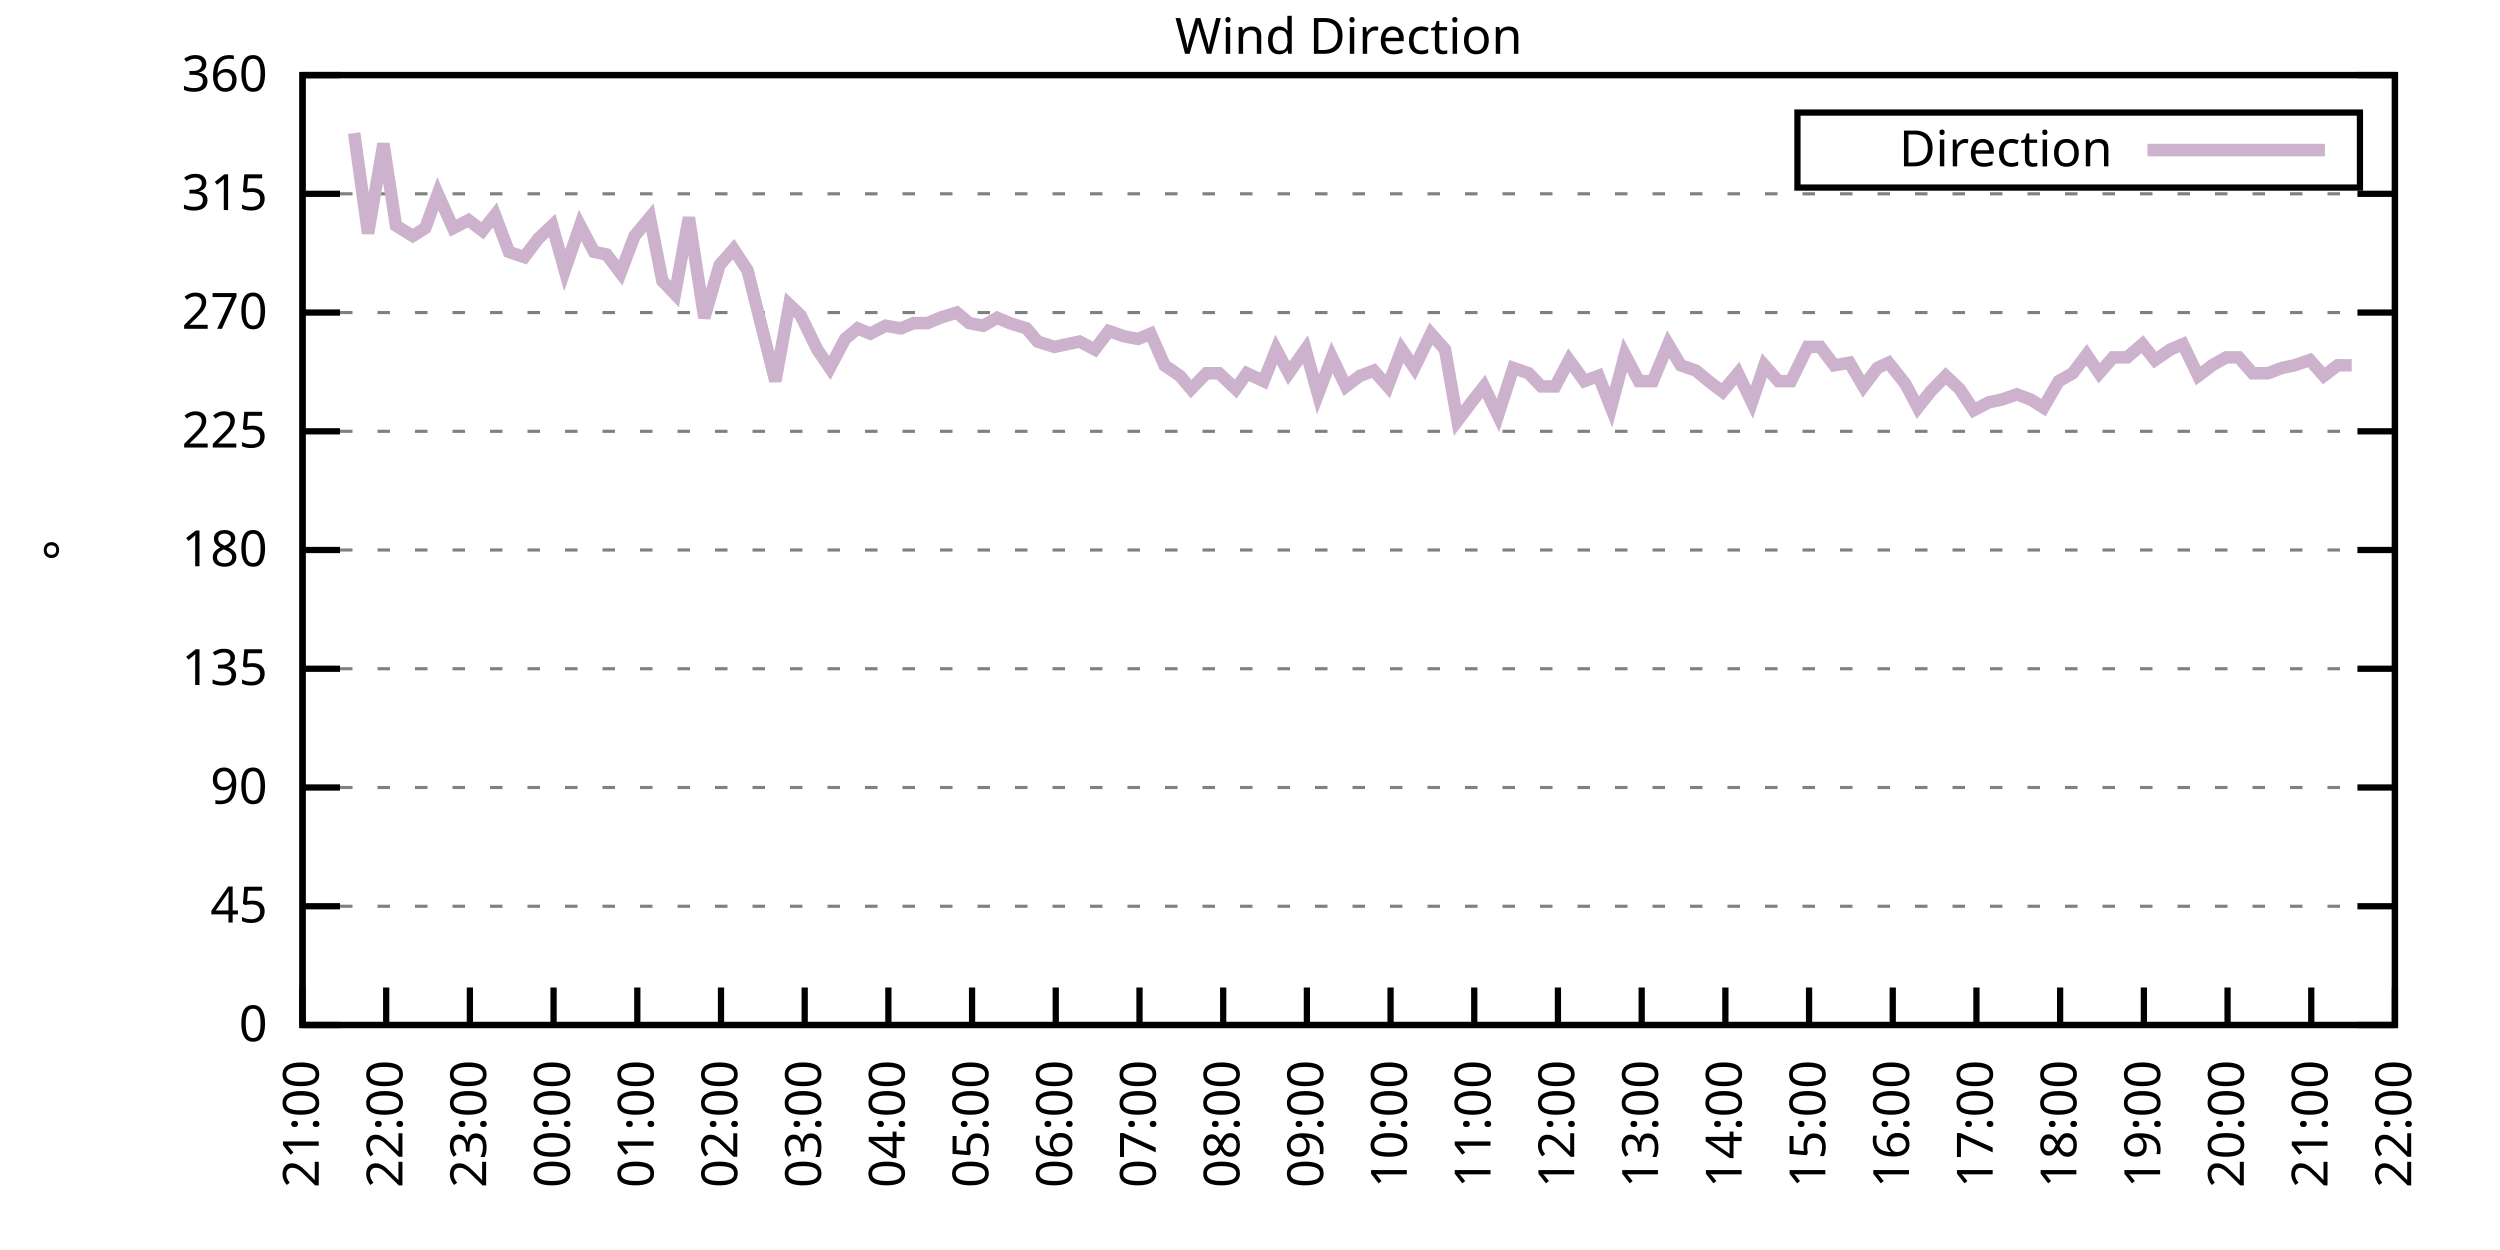
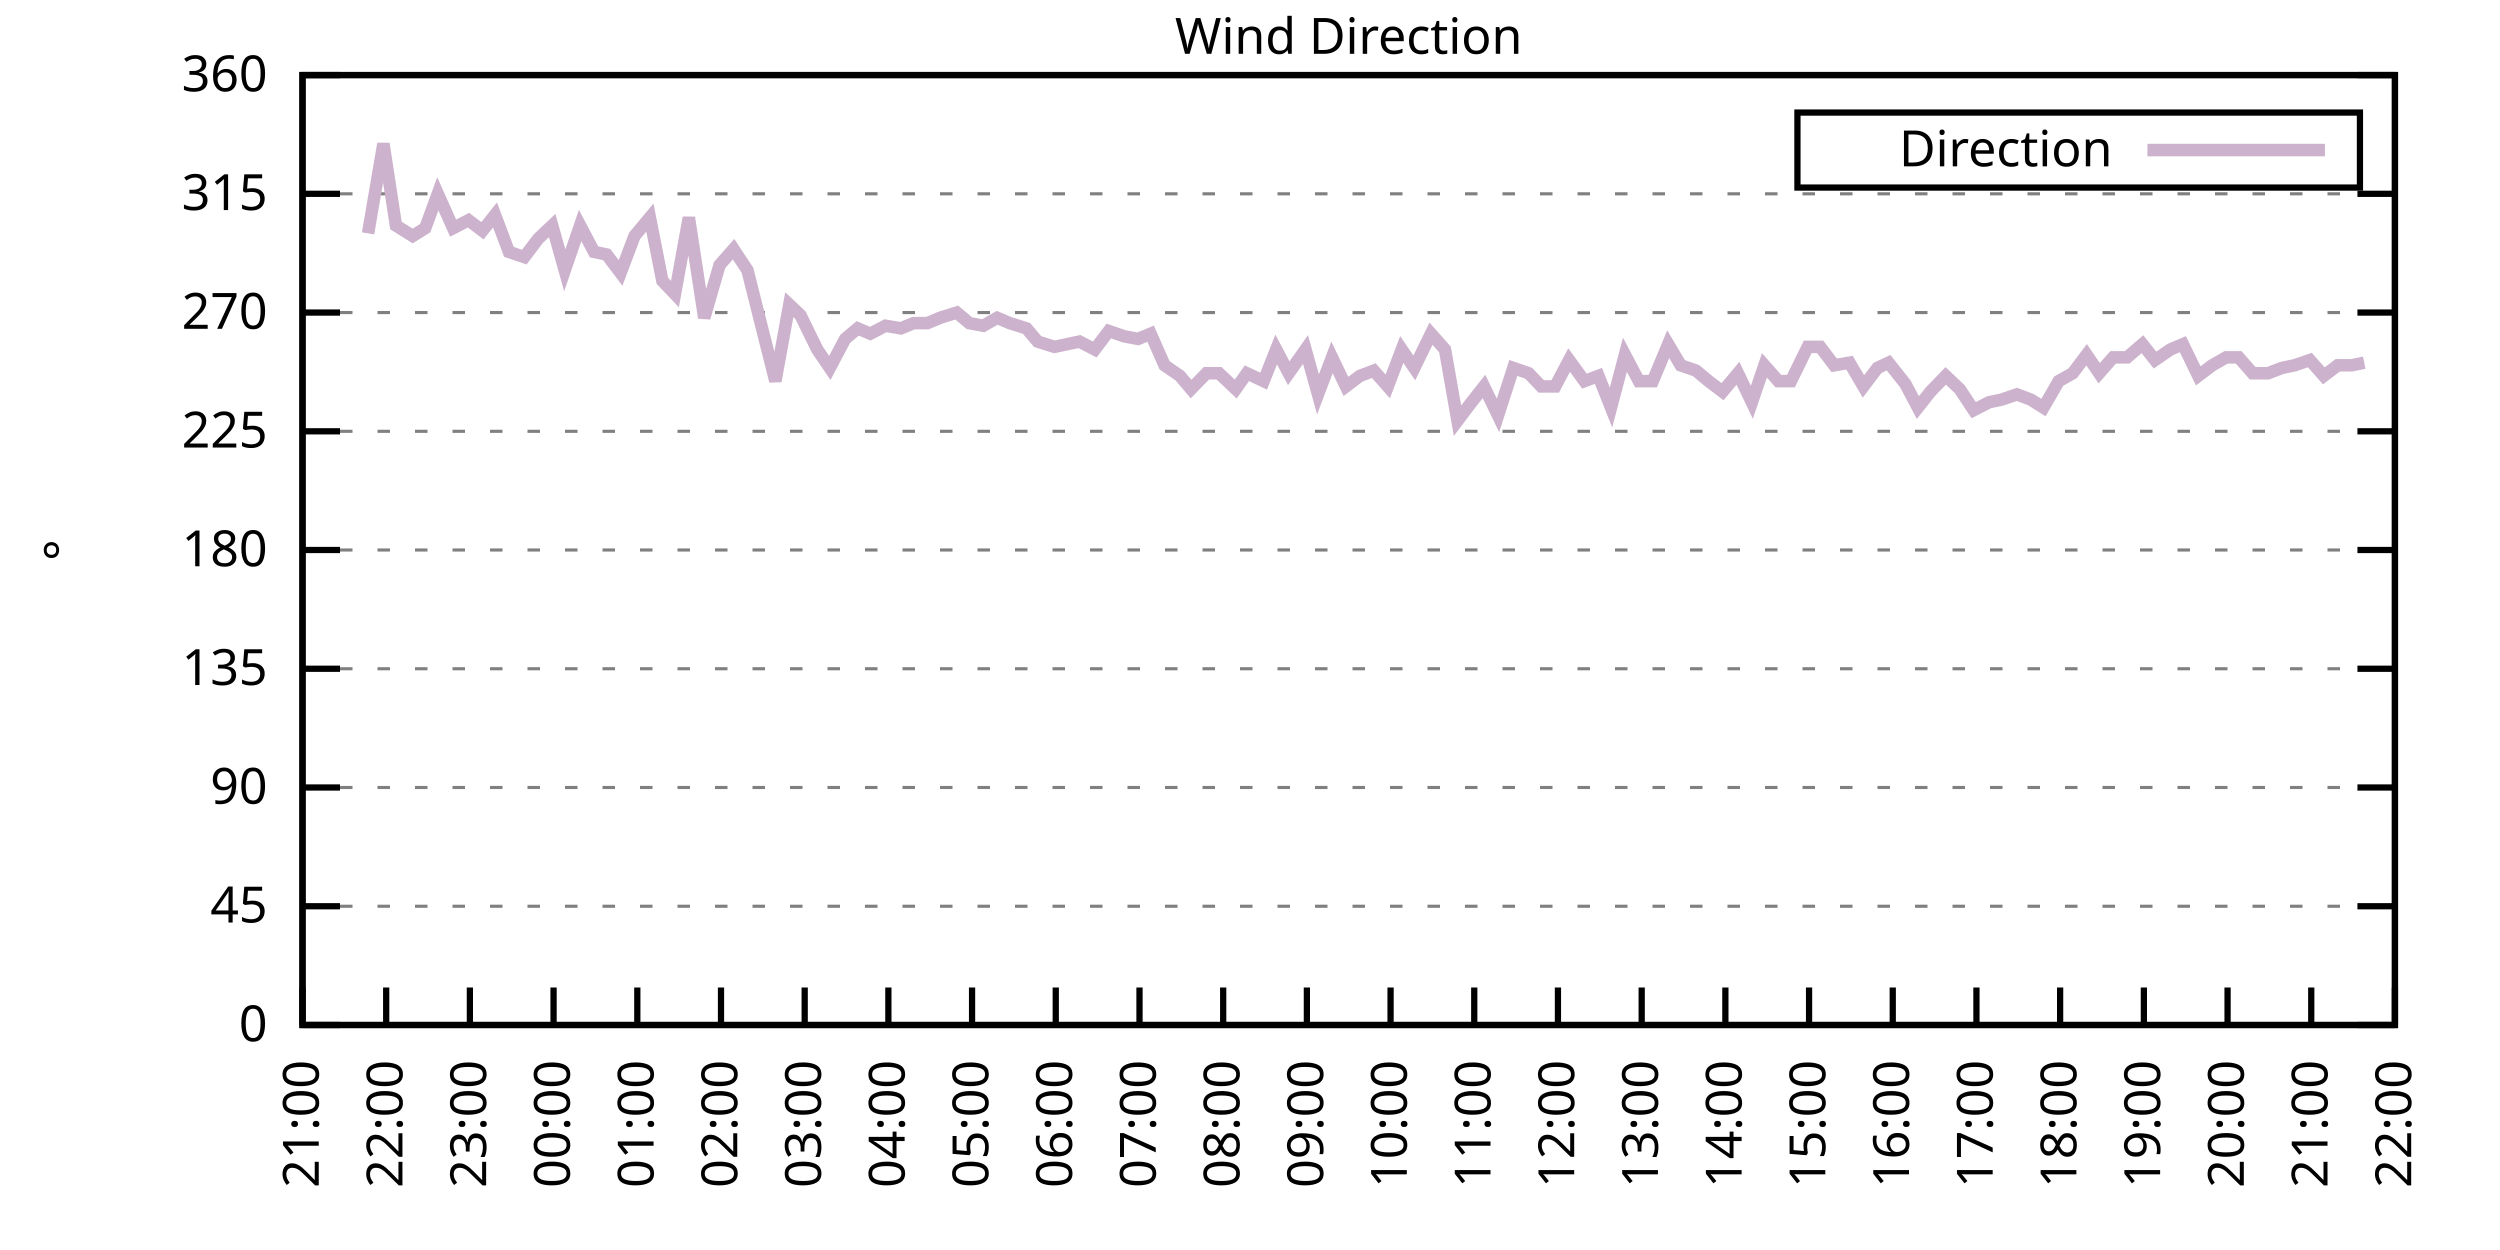
<svg xmlns="http://www.w3.org/2000/svg" xmlns:xlink="http://www.w3.org/1999/xlink" width="400" height="200" viewBox="0 0 400 200">
  <g id="gnuplot_canvas">
    <rect x="0" y="0" width="400" height="200" fill="none" />
    <defs>
      <circle id="gpDot" r="0.5" stroke-width="0.5" stroke="currentColor" />
      <path id="gpPt0" stroke-width="0.333" stroke="currentColor" d="M-1,0 h2 M0,-1 v2" />
      <path id="gpPt1" stroke-width="0.333" stroke="currentColor" d="M-1,-1 L1,1 M1,-1 L-1,1" />
      <path id="gpPt2" stroke-width="0.333" stroke="currentColor" d="M-1,0 L1,0 M0,-1 L0,1 M-1,-1 L1,1 M-1,1 L1,-1" />
      <rect id="gpPt3" stroke-width="0.333" stroke="currentColor" x="-1" y="-1" width="2" height="2" />
      <rect id="gpPt4" stroke-width="0.333" stroke="currentColor" fill="currentColor" x="-1" y="-1" width="2" height="2" />
      <circle id="gpPt5" stroke-width="0.333" stroke="currentColor" cx="0" cy="0" r="1" />
      <use xlink:href="#gpPt5" id="gpPt6" fill="currentColor" stroke="none" />
      <path id="gpPt7" stroke-width="0.333" stroke="currentColor" d="M0,-1.33 L-1.33,0.67 L1.33,0.67 z" />
      <use xlink:href="#gpPt7" id="gpPt8" fill="currentColor" stroke="none" />
      <use xlink:href="#gpPt7" id="gpPt9" stroke="currentColor" transform="rotate(180)" />
      <use xlink:href="#gpPt9" id="gpPt10" fill="currentColor" stroke="none" />
      <use xlink:href="#gpPt3" id="gpPt11" stroke="currentColor" transform="rotate(45)" />
      <use xlink:href="#gpPt11" id="gpPt12" fill="currentColor" stroke="none" />
      <path id="gpPt13" stroke-width="0.333" stroke="currentColor" d="M0,1.330 L1.265,0.411 L0.782,-1.067 L-0.782,-1.076 L-1.265,0.411 z" />
      <use xlink:href="#gpPt13" id="gpPt14" fill="currentColor" stroke="none" />
      <filter id="textbox" filterUnits="objectBoundingBox" x="0" y="0" height="1" width="1">
        <feFlood flood-color="white" flood-opacity="1" result="bgnd" />
        <feComposite in="SourceGraphic" in2="bgnd" operator="atop" />
      </filter>
      <filter id="greybox" filterUnits="objectBoundingBox" x="0" y="0" height="1" width="1">
        <feFlood flood-color="lightgrey" flood-opacity="1" result="grey" />
        <feComposite in="SourceGraphic" in2="grey" operator="atop" />
      </filter>
    </defs>
    <g fill="none" color="white" stroke="currentColor" stroke-width="1.00" stroke-linecap="butt" stroke-linejoin="miter">
</g>
    <g fill="none" color="black" stroke="currentColor" stroke-width="1.00" stroke-linecap="butt" stroke-linejoin="miter">
      <g stroke="none" shape-rendering="crispEdges">
        <polygon fill="rgb(255, 255, 255)" points="48.40,164.00 383.18,164.00 383.18,12.02 48.40,12.02 " />
      </g>
    </g>
    <g fill="none" color="black" stroke="currentColor" stroke-width="1.00" stroke-linecap="butt" stroke-linejoin="miter">
</g>
    <g fill="none" color="black" stroke="black" stroke-width="0.50" stroke-linecap="butt" stroke-linejoin="miter">
</g>
    <g fill="none" color="gray" stroke="currentColor" stroke-width="0.50" stroke-linecap="butt" stroke-linejoin="miter">
      <path stroke="gray" stroke-dasharray="2,4" class="gridline" d="M48.40,164.00 L383.19,164.00  " />
    </g>
    <g fill="none" color="gray" stroke="gray" stroke-width="1.00" stroke-linecap="butt" stroke-linejoin="miter">
</g>
    <g fill="none" color="black" stroke="currentColor" stroke-width="1.00" stroke-linecap="butt" stroke-linejoin="miter">
      <path stroke="black" d="M48.40,164.00 L54.40,164.00 M383.19,164.00 L377.19,164.00  " />
      <g transform="translate(42.80,166.60)" stroke="none" fill="black" font-family="Sans" font-size="8.00" text-anchor="end">
        <text>
          <tspan font-family="Sans"> 0</tspan>
        </text>
      </g>
    </g>
    <g fill="none" color="black" stroke="currentColor" stroke-width="1.00" stroke-linecap="butt" stroke-linejoin="miter">
</g>
    <g fill="none" color="black" stroke="black" stroke-width="0.50" stroke-linecap="butt" stroke-linejoin="miter">
</g>
    <g fill="none" color="gray" stroke="currentColor" stroke-width="0.50" stroke-linecap="butt" stroke-linejoin="miter">
      <path stroke="gray" stroke-dasharray="2,4" class="gridline" d="M48.40,145.00 L383.19,145.00  " />
    </g>
    <g fill="none" color="gray" stroke="gray" stroke-width="1.00" stroke-linecap="butt" stroke-linejoin="miter">
</g>
    <g fill="none" color="black" stroke="currentColor" stroke-width="1.00" stroke-linecap="butt" stroke-linejoin="miter">
      <path stroke="black" d="M48.40,145.00 L54.40,145.00 M383.19,145.00 L377.19,145.00  " />
      <g transform="translate(42.80,147.60)" stroke="none" fill="black" font-family="Sans" font-size="8.00" text-anchor="end">
        <text>
          <tspan font-family="Sans"> 45</tspan>
        </text>
      </g>
    </g>
    <g fill="none" color="black" stroke="currentColor" stroke-width="1.00" stroke-linecap="butt" stroke-linejoin="miter">
</g>
    <g fill="none" color="black" stroke="black" stroke-width="0.50" stroke-linecap="butt" stroke-linejoin="miter">
</g>
    <g fill="none" color="gray" stroke="currentColor" stroke-width="0.50" stroke-linecap="butt" stroke-linejoin="miter">
      <path stroke="gray" stroke-dasharray="2,4" class="gridline" d="M48.40,126.00 L383.19,126.00  " />
    </g>
    <g fill="none" color="gray" stroke="gray" stroke-width="1.00" stroke-linecap="butt" stroke-linejoin="miter">
</g>
    <g fill="none" color="black" stroke="currentColor" stroke-width="1.00" stroke-linecap="butt" stroke-linejoin="miter">
      <path stroke="black" d="M48.40,126.00 L54.40,126.00 M383.19,126.00 L377.19,126.00  " />
      <g transform="translate(42.80,128.60)" stroke="none" fill="black" font-family="Sans" font-size="8.00" text-anchor="end">
        <text>
          <tspan font-family="Sans"> 90</tspan>
        </text>
      </g>
    </g>
    <g fill="none" color="black" stroke="currentColor" stroke-width="1.00" stroke-linecap="butt" stroke-linejoin="miter">
</g>
    <g fill="none" color="black" stroke="black" stroke-width="0.50" stroke-linecap="butt" stroke-linejoin="miter">
</g>
    <g fill="none" color="gray" stroke="currentColor" stroke-width="0.50" stroke-linecap="butt" stroke-linejoin="miter">
      <path stroke="gray" stroke-dasharray="2,4" class="gridline" d="M48.40,107.00 L383.19,107.00  " />
    </g>
    <g fill="none" color="gray" stroke="gray" stroke-width="1.00" stroke-linecap="butt" stroke-linejoin="miter">
</g>
    <g fill="none" color="black" stroke="currentColor" stroke-width="1.00" stroke-linecap="butt" stroke-linejoin="miter">
      <path stroke="black" d="M48.40,107.00 L54.40,107.00 M383.19,107.00 L377.19,107.00  " />
      <g transform="translate(42.80,109.60)" stroke="none" fill="black" font-family="Sans" font-size="8.00" text-anchor="end">
        <text>
          <tspan font-family="Sans"> 135</tspan>
        </text>
      </g>
    </g>
    <g fill="none" color="black" stroke="currentColor" stroke-width="1.00" stroke-linecap="butt" stroke-linejoin="miter">
</g>
    <g fill="none" color="black" stroke="black" stroke-width="0.50" stroke-linecap="butt" stroke-linejoin="miter">
</g>
    <g fill="none" color="gray" stroke="currentColor" stroke-width="0.50" stroke-linecap="butt" stroke-linejoin="miter">
      <path stroke="gray" stroke-dasharray="2,4" class="gridline" d="M48.40,88.00 L383.19,88.00  " />
    </g>
    <g fill="none" color="gray" stroke="gray" stroke-width="1.00" stroke-linecap="butt" stroke-linejoin="miter">
</g>
    <g fill="none" color="black" stroke="currentColor" stroke-width="1.00" stroke-linecap="butt" stroke-linejoin="miter">
      <path stroke="black" d="M48.40,88.00 L54.40,88.00 M383.19,88.00 L377.19,88.00  " />
      <g transform="translate(42.80,90.60)" stroke="none" fill="black" font-family="Sans" font-size="8.00" text-anchor="end">
        <text>
          <tspan font-family="Sans"> 180</tspan>
        </text>
      </g>
    </g>
    <g fill="none" color="black" stroke="currentColor" stroke-width="1.00" stroke-linecap="butt" stroke-linejoin="miter">
</g>
    <g fill="none" color="black" stroke="black" stroke-width="0.50" stroke-linecap="butt" stroke-linejoin="miter">
</g>
    <g fill="none" color="gray" stroke="currentColor" stroke-width="0.50" stroke-linecap="butt" stroke-linejoin="miter">
      <path stroke="gray" stroke-dasharray="2,4" class="gridline" d="M48.40,69.01 L383.19,69.01  " />
    </g>
    <g fill="none" color="gray" stroke="gray" stroke-width="1.00" stroke-linecap="butt" stroke-linejoin="miter">
</g>
    <g fill="none" color="black" stroke="currentColor" stroke-width="1.00" stroke-linecap="butt" stroke-linejoin="miter">
      <path stroke="black" d="M48.40,69.01 L54.40,69.01 M383.19,69.01 L377.19,69.01  " />
      <g transform="translate(42.80,71.61)" stroke="none" fill="black" font-family="Sans" font-size="8.00" text-anchor="end">
        <text>
          <tspan font-family="Sans"> 225</tspan>
        </text>
      </g>
    </g>
    <g fill="none" color="black" stroke="currentColor" stroke-width="1.00" stroke-linecap="butt" stroke-linejoin="miter">
</g>
    <g fill="none" color="black" stroke="black" stroke-width="0.50" stroke-linecap="butt" stroke-linejoin="miter">
</g>
    <g fill="none" color="gray" stroke="currentColor" stroke-width="0.50" stroke-linecap="butt" stroke-linejoin="miter">
      <path stroke="gray" stroke-dasharray="2,4" class="gridline" d="M48.40,50.01 L383.19,50.01  " />
    </g>
    <g fill="none" color="gray" stroke="gray" stroke-width="1.00" stroke-linecap="butt" stroke-linejoin="miter">
</g>
    <g fill="none" color="black" stroke="currentColor" stroke-width="1.00" stroke-linecap="butt" stroke-linejoin="miter">
      <path stroke="black" d="M48.40,50.01 L54.40,50.01 M383.19,50.01 L377.19,50.01  " />
      <g transform="translate(42.80,52.61)" stroke="none" fill="black" font-family="Sans" font-size="8.00" text-anchor="end">
        <text>
          <tspan font-family="Sans"> 270</tspan>
        </text>
      </g>
    </g>
    <g fill="none" color="black" stroke="currentColor" stroke-width="1.00" stroke-linecap="butt" stroke-linejoin="miter">
</g>
    <g fill="none" color="black" stroke="black" stroke-width="0.50" stroke-linecap="butt" stroke-linejoin="miter">
</g>
    <g fill="none" color="gray" stroke="currentColor" stroke-width="0.50" stroke-linecap="butt" stroke-linejoin="miter">
      <path stroke="gray" stroke-dasharray="2,4" class="gridline" d="M48.40,31.01 L383.19,31.01  " />
    </g>
    <g fill="none" color="gray" stroke="gray" stroke-width="1.00" stroke-linecap="butt" stroke-linejoin="miter">
</g>
    <g fill="none" color="black" stroke="currentColor" stroke-width="1.00" stroke-linecap="butt" stroke-linejoin="miter">
      <path stroke="black" d="M48.40,31.01 L54.40,31.01 M383.19,31.01 L377.19,31.01  " />
      <g transform="translate(42.80,33.61)" stroke="none" fill="black" font-family="Sans" font-size="8.00" text-anchor="end">
        <text>
          <tspan font-family="Sans"> 315</tspan>
        </text>
      </g>
    </g>
    <g fill="none" color="black" stroke="currentColor" stroke-width="1.00" stroke-linecap="butt" stroke-linejoin="miter">
</g>
    <g fill="none" color="black" stroke="black" stroke-width="0.50" stroke-linecap="butt" stroke-linejoin="miter">
</g>
    <g fill="none" color="gray" stroke="currentColor" stroke-width="0.50" stroke-linecap="butt" stroke-linejoin="miter">
      <path stroke="gray" stroke-dasharray="2,4" class="gridline" d="M48.40,12.01 L383.19,12.01  " />
    </g>
    <g fill="none" color="gray" stroke="gray" stroke-width="1.00" stroke-linecap="butt" stroke-linejoin="miter">
</g>
    <g fill="none" color="black" stroke="currentColor" stroke-width="1.00" stroke-linecap="butt" stroke-linejoin="miter">
      <path stroke="black" d="M48.40,12.01 L54.40,12.01 M383.19,12.01 L377.19,12.01  " />
      <g transform="translate(42.80,14.61)" stroke="none" fill="black" font-family="Sans" font-size="8.00" text-anchor="end">
        <text>
          <tspan font-family="Sans"> 360</tspan>
        </text>
      </g>
    </g>
    <g fill="none" color="black" stroke="currentColor" stroke-width="1.00" stroke-linecap="butt" stroke-linejoin="miter">
      <path stroke="black" d="M48.40,164.00 L48.40,158.00  " />
      <g transform="translate(51.00,169.60) rotate(270.00)" stroke="none" fill="black" font-family="Sans" font-size="8.00" text-anchor="end">
        <text>
          <tspan font-family="Sans">21:00</tspan>
        </text>
      </g>
    </g>
    <g fill="none" color="black" stroke="currentColor" stroke-width="1.00" stroke-linecap="butt" stroke-linejoin="miter">
      <path stroke="black" d="M61.79,164.00 L61.79,158.00  " />
      <g transform="translate(64.39,169.60) rotate(270.00)" stroke="none" fill="black" font-family="Sans" font-size="8.00" text-anchor="end">
        <text>
          <tspan font-family="Sans">22:00</tspan>
        </text>
      </g>
    </g>
    <g fill="none" color="black" stroke="currentColor" stroke-width="1.00" stroke-linecap="butt" stroke-linejoin="miter">
      <path stroke="black" d="M75.18,164.00 L75.18,158.00  " />
      <g transform="translate(77.78,169.60) rotate(270.00)" stroke="none" fill="black" font-family="Sans" font-size="8.00" text-anchor="end">
        <text>
          <tspan font-family="Sans">23:00</tspan>
        </text>
      </g>
    </g>
    <g fill="none" color="black" stroke="currentColor" stroke-width="1.00" stroke-linecap="butt" stroke-linejoin="miter">
      <path stroke="black" d="M88.57,164.00 L88.57,158.00  " />
      <g transform="translate(91.17,169.60) rotate(270.00)" stroke="none" fill="black" font-family="Sans" font-size="8.00" text-anchor="end">
        <text>
          <tspan font-family="Sans">00:00</tspan>
        </text>
      </g>
    </g>
    <g fill="none" color="black" stroke="currentColor" stroke-width="1.00" stroke-linecap="butt" stroke-linejoin="miter">
      <path stroke="black" d="M101.97,164.00 L101.97,158.00  " />
      <g transform="translate(104.57,169.60) rotate(270.00)" stroke="none" fill="black" font-family="Sans" font-size="8.00" text-anchor="end">
        <text>
          <tspan font-family="Sans">01:00</tspan>
        </text>
      </g>
    </g>
    <g fill="none" color="black" stroke="currentColor" stroke-width="1.00" stroke-linecap="butt" stroke-linejoin="miter">
      <path stroke="black" d="M115.36,164.00 L115.36,158.00  " />
      <g transform="translate(117.96,169.60) rotate(270.00)" stroke="none" fill="black" font-family="Sans" font-size="8.00" text-anchor="end">
        <text>
          <tspan font-family="Sans">02:00</tspan>
        </text>
      </g>
    </g>
    <g fill="none" color="black" stroke="currentColor" stroke-width="1.00" stroke-linecap="butt" stroke-linejoin="miter">
      <path stroke="black" d="M128.75,164.00 L128.75,158.00  " />
      <g transform="translate(131.35,169.60) rotate(270.00)" stroke="none" fill="black" font-family="Sans" font-size="8.00" text-anchor="end">
        <text>
          <tspan font-family="Sans">03:00</tspan>
        </text>
      </g>
    </g>
    <g fill="none" color="black" stroke="currentColor" stroke-width="1.00" stroke-linecap="butt" stroke-linejoin="miter">
      <path stroke="black" d="M142.14,164.00 L142.14,158.00  " />
      <g transform="translate(144.74,169.60) rotate(270.00)" stroke="none" fill="black" font-family="Sans" font-size="8.00" text-anchor="end">
        <text>
          <tspan font-family="Sans">04:00</tspan>
        </text>
      </g>
    </g>
    <g fill="none" color="black" stroke="currentColor" stroke-width="1.00" stroke-linecap="butt" stroke-linejoin="miter">
      <path stroke="black" d="M155.53,164.00 L155.53,158.00  " />
      <g transform="translate(158.13,169.60) rotate(270.00)" stroke="none" fill="black" font-family="Sans" font-size="8.00" text-anchor="end">
        <text>
          <tspan font-family="Sans">05:00</tspan>
        </text>
      </g>
    </g>
    <g fill="none" color="black" stroke="currentColor" stroke-width="1.00" stroke-linecap="butt" stroke-linejoin="miter">
      <path stroke="black" d="M168.92,164.00 L168.92,158.00  " />
      <g transform="translate(171.52,169.60) rotate(270.00)" stroke="none" fill="black" font-family="Sans" font-size="8.00" text-anchor="end">
        <text>
          <tspan font-family="Sans">06:00</tspan>
        </text>
      </g>
    </g>
    <g fill="none" color="black" stroke="currentColor" stroke-width="1.00" stroke-linecap="butt" stroke-linejoin="miter">
      <path stroke="black" d="M182.32,164.00 L182.32,158.00  " />
      <g transform="translate(184.92,169.60) rotate(270.00)" stroke="none" fill="black" font-family="Sans" font-size="8.00" text-anchor="end">
        <text>
          <tspan font-family="Sans">07:00</tspan>
        </text>
      </g>
    </g>
    <g fill="none" color="black" stroke="currentColor" stroke-width="1.00" stroke-linecap="butt" stroke-linejoin="miter">
      <path stroke="black" d="M195.71,164.00 L195.71,158.00  " />
      <g transform="translate(198.31,169.60) rotate(270.00)" stroke="none" fill="black" font-family="Sans" font-size="8.00" text-anchor="end">
        <text>
          <tspan font-family="Sans">08:00</tspan>
        </text>
      </g>
    </g>
    <g fill="none" color="black" stroke="currentColor" stroke-width="1.00" stroke-linecap="butt" stroke-linejoin="miter">
      <path stroke="black" d="M209.10,164.00 L209.10,158.00  " />
      <g transform="translate(211.70,169.60) rotate(270.00)" stroke="none" fill="black" font-family="Sans" font-size="8.00" text-anchor="end">
        <text>
          <tspan font-family="Sans">09:00</tspan>
        </text>
      </g>
    </g>
    <g fill="none" color="black" stroke="currentColor" stroke-width="1.00" stroke-linecap="butt" stroke-linejoin="miter">
      <path stroke="black" d="M222.49,164.00 L222.49,158.00  " />
      <g transform="translate(225.09,169.60) rotate(270.00)" stroke="none" fill="black" font-family="Sans" font-size="8.00" text-anchor="end">
        <text>
          <tspan font-family="Sans">10:00</tspan>
        </text>
      </g>
    </g>
    <g fill="none" color="black" stroke="currentColor" stroke-width="1.00" stroke-linecap="butt" stroke-linejoin="miter">
      <path stroke="black" d="M235.88,164.00 L235.88,158.00  " />
      <g transform="translate(238.48,169.60) rotate(270.00)" stroke="none" fill="black" font-family="Sans" font-size="8.00" text-anchor="end">
        <text>
          <tspan font-family="Sans">11:00</tspan>
        </text>
      </g>
    </g>
    <g fill="none" color="black" stroke="currentColor" stroke-width="1.00" stroke-linecap="butt" stroke-linejoin="miter">
      <path stroke="black" d="M249.27,164.00 L249.27,158.00  " />
      <g transform="translate(251.87,169.60) rotate(270.00)" stroke="none" fill="black" font-family="Sans" font-size="8.00" text-anchor="end">
        <text>
          <tspan font-family="Sans">12:00</tspan>
        </text>
      </g>
    </g>
    <g fill="none" color="black" stroke="currentColor" stroke-width="1.00" stroke-linecap="butt" stroke-linejoin="miter">
      <path stroke="black" d="M262.67,164.00 L262.67,158.00  " />
      <g transform="translate(265.27,169.60) rotate(270.00)" stroke="none" fill="black" font-family="Sans" font-size="8.00" text-anchor="end">
        <text>
          <tspan font-family="Sans">13:00</tspan>
        </text>
      </g>
    </g>
    <g fill="none" color="black" stroke="currentColor" stroke-width="1.00" stroke-linecap="butt" stroke-linejoin="miter">
      <path stroke="black" d="M276.06,164.00 L276.06,158.00  " />
      <g transform="translate(278.66,169.60) rotate(270.00)" stroke="none" fill="black" font-family="Sans" font-size="8.00" text-anchor="end">
        <text>
          <tspan font-family="Sans">14:00</tspan>
        </text>
      </g>
    </g>
    <g fill="none" color="black" stroke="currentColor" stroke-width="1.00" stroke-linecap="butt" stroke-linejoin="miter">
      <path stroke="black" d="M289.45,164.00 L289.45,158.00  " />
      <g transform="translate(292.05,169.60) rotate(270.00)" stroke="none" fill="black" font-family="Sans" font-size="8.00" text-anchor="end">
        <text>
          <tspan font-family="Sans">15:00</tspan>
        </text>
      </g>
    </g>
    <g fill="none" color="black" stroke="currentColor" stroke-width="1.00" stroke-linecap="butt" stroke-linejoin="miter">
      <path stroke="black" d="M302.84,164.00 L302.84,158.00  " />
      <g transform="translate(305.44,169.60) rotate(270.00)" stroke="none" fill="black" font-family="Sans" font-size="8.00" text-anchor="end">
        <text>
          <tspan font-family="Sans">16:00</tspan>
        </text>
      </g>
    </g>
    <g fill="none" color="black" stroke="currentColor" stroke-width="1.00" stroke-linecap="butt" stroke-linejoin="miter">
      <path stroke="black" d="M316.23,164.00 L316.23,158.00  " />
      <g transform="translate(318.83,169.60) rotate(270.00)" stroke="none" fill="black" font-family="Sans" font-size="8.00" text-anchor="end">
        <text>
          <tspan font-family="Sans">17:00</tspan>
        </text>
      </g>
    </g>
    <g fill="none" color="black" stroke="currentColor" stroke-width="1.00" stroke-linecap="butt" stroke-linejoin="miter">
      <path stroke="black" d="M329.62,164.00 L329.62,158.00  " />
      <g transform="translate(332.22,169.60) rotate(270.00)" stroke="none" fill="black" font-family="Sans" font-size="8.00" text-anchor="end">
        <text>
          <tspan font-family="Sans">18:00</tspan>
        </text>
      </g>
    </g>
    <g fill="none" color="black" stroke="currentColor" stroke-width="1.00" stroke-linecap="butt" stroke-linejoin="miter">
      <path stroke="black" d="M343.02,164.00 L343.02,158.00  " />
      <g transform="translate(345.62,169.60) rotate(270.00)" stroke="none" fill="black" font-family="Sans" font-size="8.00" text-anchor="end">
        <text>
          <tspan font-family="Sans">19:00</tspan>
        </text>
      </g>
    </g>
    <g fill="none" color="black" stroke="currentColor" stroke-width="1.00" stroke-linecap="butt" stroke-linejoin="miter">
      <path stroke="black" d="M356.41,164.00 L356.41,158.00  " />
      <g transform="translate(359.01,169.60) rotate(270.00)" stroke="none" fill="black" font-family="Sans" font-size="8.00" text-anchor="end">
        <text>
          <tspan font-family="Sans">20:00</tspan>
        </text>
      </g>
    </g>
    <g fill="none" color="black" stroke="currentColor" stroke-width="1.00" stroke-linecap="butt" stroke-linejoin="miter">
      <path stroke="black" d="M369.80,164.00 L369.80,158.00  " />
      <g transform="translate(372.40,169.60) rotate(270.00)" stroke="none" fill="black" font-family="Sans" font-size="8.00" text-anchor="end">
        <text>
          <tspan font-family="Sans">21:00</tspan>
        </text>
      </g>
    </g>
    <g fill="none" color="black" stroke="currentColor" stroke-width="1.00" stroke-linecap="butt" stroke-linejoin="miter">
      <path stroke="black" d="M383.19,164.00 L383.19,158.00  " />
      <g transform="translate(385.79,169.60) rotate(270.00)" stroke="none" fill="black" font-family="Sans" font-size="8.00" text-anchor="end">
        <text>
          <tspan font-family="Sans">22:00</tspan>
        </text>
      </g>
    </g>
    <g fill="none" color="black" stroke="currentColor" stroke-width="1.00" stroke-linecap="butt" stroke-linejoin="miter">
</g>
    <g fill="none" color="black" stroke="currentColor" stroke-width="1.00" stroke-linecap="butt" stroke-linejoin="miter">
      <path stroke="black" d="M48.40,12.01 L48.40,164.00 L383.19,164.00 L383.19,12.01 L48.40,12.01 Z  " />
    </g>
    <g fill="none" color="black" stroke="currentColor" stroke-width="1.00" stroke-linecap="butt" stroke-linejoin="miter">
</g>
    <g fill="none" color="black" stroke="currentColor" stroke-width="1.00" stroke-linecap="butt" stroke-linejoin="miter">
      <path stroke="black" d="M287.59,30.01 L287.59,18.01 L377.59,18.01 L377.59,30.01 L287.59,30.01 Z  " />
    </g>
    <g id="Wind_direction_plot_1">
      <g fill="none" color="white" stroke="black" stroke-width="2.00" stroke-linecap="butt" stroke-linejoin="miter">
</g>
      <g fill="none" color="black" stroke="currentColor" stroke-width="2.00" stroke-linecap="butt" stroke-linejoin="miter">
        <g transform="translate(337.99,26.61)" stroke="none" fill="black" font-family="Sans" font-size="8.00" text-anchor="end">
          <text>
            <tspan font-family="Sans">Direction</tspan>
          </text>
        </g>
      </g>
      <g fill="none" color="black" stroke="currentColor" stroke-width="2.00" stroke-linecap="butt" stroke-linejoin="miter">
-         <path stroke="rgb(204, 178, 204)" d="M343.59,24.01 L371.99,24.01 M56.66,21.30 L58.89,37.34 L61.35,22.99 L63.35,36.08 L66.03,37.76 L68.04,36.50   L70.05,31.01 L72.50,36.50 L74.96,35.23 L77.19,36.92 L79.20,34.39 L81.43,40.30 L83.89,41.14 L86.12,38.19   L88.35,36.08 L90.36,43.25 L92.82,36.08 L95.05,40.30 L97.06,40.72 L99.29,43.67 L101.52,37.76 L103.98,34.81   L105.98,44.94 L107.99,47.05 L110.22,34.81 L112.68,50.85 L115.13,42.41 L117.37,39.87 L119.60,43.25 L121.61,51.27   L124.06,60.98 L126.29,48.74 L128.08,50.43 L130.76,55.92 L132.77,58.87 L135.22,54.23 L137.23,52.54 L139.24,53.39   L141.69,52.12 L144.15,52.54 L146.16,51.70 L148.39,51.70 L150.40,50.85 L153.08,50.01 L155.09,51.70 L157.32,52.12   L159.55,50.85 L161.56,51.70 L164.24,52.54 L166.02,54.65 L168.70,55.50 L172.72,54.65 L175.17,55.92 L177.41,52.96   L179.86,53.81 L182.09,54.23 L184.10,53.39 L186.33,58.45 L188.79,60.14 L190.57,62.25 L193.03,59.72 L195.04,59.72   L197.72,62.25 L199.50,59.72 L202.18,60.98 L204.19,55.92 L206.20,59.72 L208.88,55.92 L210.88,63.10 L213.12,57.18   L215.35,61.83 L217.58,60.14 L219.81,59.30 L222.04,61.83 L224.28,55.92 L226.29,58.87 L228.96,53.39 L231.20,55.92   L233.20,67.32 L235.44,64.36 L237.44,61.83 L239.68,66.47 L242.13,58.87 L244.59,59.72 L246.60,61.83 L248.83,61.83   L251.06,57.61 L253.51,60.98 L255.75,60.14 L257.76,65.21 L259.99,56.76 L262.22,60.98 L264.45,60.98 L266.91,55.07   L268.92,58.45 L271.37,59.30 L273.38,60.98 L275.61,62.67 L278.07,59.72 L280.30,64.36 L282.31,58.45 L284.54,60.98   L286.55,60.98 L289.23,55.50 L291.23,55.50 L293.47,58.45 L295.92,58.03 L298.15,61.83 L300.39,58.87 L302.17,58.03   L304.85,61.41 L306.86,65.21 L308.87,62.67 L311.32,60.14 L313.55,62.25 L315.79,65.63 L318.24,64.36 L320.25,63.94   L322.70,63.10 L324.94,63.94 L326.95,65.21 L329.40,60.98 L331.63,59.72 L333.86,56.76 L335.87,59.72 L338.10,57.18   L340.34,57.18 L342.79,55.07 L344.80,57.61 L347.26,55.92 L349.26,55.07 L351.72,60.14 L353.95,58.45 L356.18,57.18   L358.19,57.18 L360.42,59.72 L362.88,59.72 L365.11,58.87 L367.12,58.45 L369.58,57.61 L371.81,60.14 L374.04,58.45   L376.27,58.45  " />
+         <path stroke="rgb(204, 178, 204)" d="M343.59,24.01 L371.99,24.01 M58.89,37.34 L61.35,22.99 L63.35,36.08 L66.03,37.76 L68.04,36.50 L70.05,31.01   L72.50,36.50 L74.96,35.23 L77.19,36.92 L79.20,34.39 L81.43,40.30 L83.89,41.14 L86.12,38.19 L88.35,36.08   L90.36,43.25 L92.82,36.08 L95.05,40.30 L97.06,40.72 L99.29,43.67 L101.52,37.76 L103.98,34.81 L105.98,44.94   L107.99,47.05 L110.22,34.81 L112.68,50.85 L115.13,42.41 L117.37,39.87 L119.60,43.25 L121.61,51.27 L124.06,60.98   L126.29,48.74 L128.08,50.43 L130.76,55.92 L132.77,58.87 L135.22,54.23 L137.23,52.54 L139.24,53.39 L141.69,52.12   L144.15,52.54 L146.16,51.70 L148.39,51.70 L150.40,50.85 L153.08,50.01 L155.09,51.70 L157.32,52.12 L159.55,50.85   L161.56,51.70 L164.24,52.54 L166.02,54.65 L168.70,55.50 L172.72,54.65 L175.17,55.92 L177.41,52.96 L179.86,53.81   L182.09,54.23 L184.10,53.39 L186.33,58.45 L188.79,60.14 L190.57,62.25 L193.03,59.72 L195.04,59.72 L197.72,62.25   L199.50,59.72 L202.18,60.98 L204.19,55.92 L206.20,59.72 L208.88,55.92 L210.88,63.10 L213.12,57.18 L215.35,61.83   L217.58,60.14 L219.81,59.30 L222.04,61.83 L224.28,55.92 L226.29,58.87 L228.96,53.39 L231.20,55.92 L233.20,67.32   L235.44,64.36 L237.44,61.83 L239.68,66.47 L242.13,58.87 L244.59,59.72 L246.60,61.83 L248.83,61.83 L251.06,57.61   L253.51,60.98 L255.75,60.14 L257.76,65.21 L259.99,56.76 L262.22,60.98 L264.45,60.98 L266.91,55.07 L268.92,58.45   L271.37,59.30 L273.38,60.98 L275.61,62.67 L278.07,59.72 L280.30,64.36 L282.31,58.45 L284.54,60.98 L286.55,60.98   L289.23,55.50 L291.23,55.50 L293.47,58.45 L295.92,58.03 L298.15,61.83 L300.39,58.87 L302.17,58.03 L304.85,61.41   L306.86,65.21 L308.87,62.67 L311.32,60.14 L313.55,62.25 L315.79,65.63 L318.24,64.36 L320.25,63.94 L322.70,63.10   L324.94,63.94 L326.95,65.21 L329.40,60.98 L331.63,59.72 L333.86,56.76 L335.87,59.72 L338.10,57.18 L340.34,57.18   L342.79,55.07 L344.80,57.61 L347.26,55.92 L349.26,55.07 L351.72,60.14 L353.95,58.45 L356.18,57.18 L358.19,57.18   L360.42,59.72 L362.88,59.72 L365.11,58.87 L367.12,58.45 L369.58,57.61 L371.81,60.14 L374.04,58.45 L376.27,58.45   L378.28,58.03  " />
      </g>
    </g>
    <g fill="none" color="black" stroke="currentColor" stroke-width="2.00" stroke-linecap="butt" stroke-linejoin="miter">
</g>
    <g fill="none" color="black" stroke="black" stroke-width="1.00" stroke-linecap="butt" stroke-linejoin="miter">
</g>
    <g fill="none" color="black" stroke="currentColor" stroke-width="1.00" stroke-linecap="butt" stroke-linejoin="miter">
      <path stroke="black" d="M48.40,12.01 L48.40,164.00 L383.19,164.00 L383.19,12.01 L48.40,12.01 Z  " />
      <g transform="translate(12.80,88.01) rotate(270.00)" stroke="none" fill="black" font-family="Sans" font-size="8.00" text-anchor="middle">
        <text>
          <tspan font-family="Sans">°</tspan>
        </text>
      </g>
    </g>
    <g fill="none" color="black" stroke="currentColor" stroke-width="1.00" stroke-linecap="butt" stroke-linejoin="miter">
</g>
    <g fill="none" color="black" stroke="currentColor" stroke-width="1.00" stroke-linecap="butt" stroke-linejoin="miter">
      <g transform="translate(215.79,8.61)" stroke="none" fill="black" font-family="Sans" font-size="8.00" text-anchor="middle">
        <text>
          <tspan font-family="Sans">Wind Direction</tspan>
        </text>
      </g>
    </g>
    <g fill="none" color="black" stroke="currentColor" stroke-width="1.00" stroke-linecap="butt" stroke-linejoin="miter">
</g>
  </g>
</svg>
